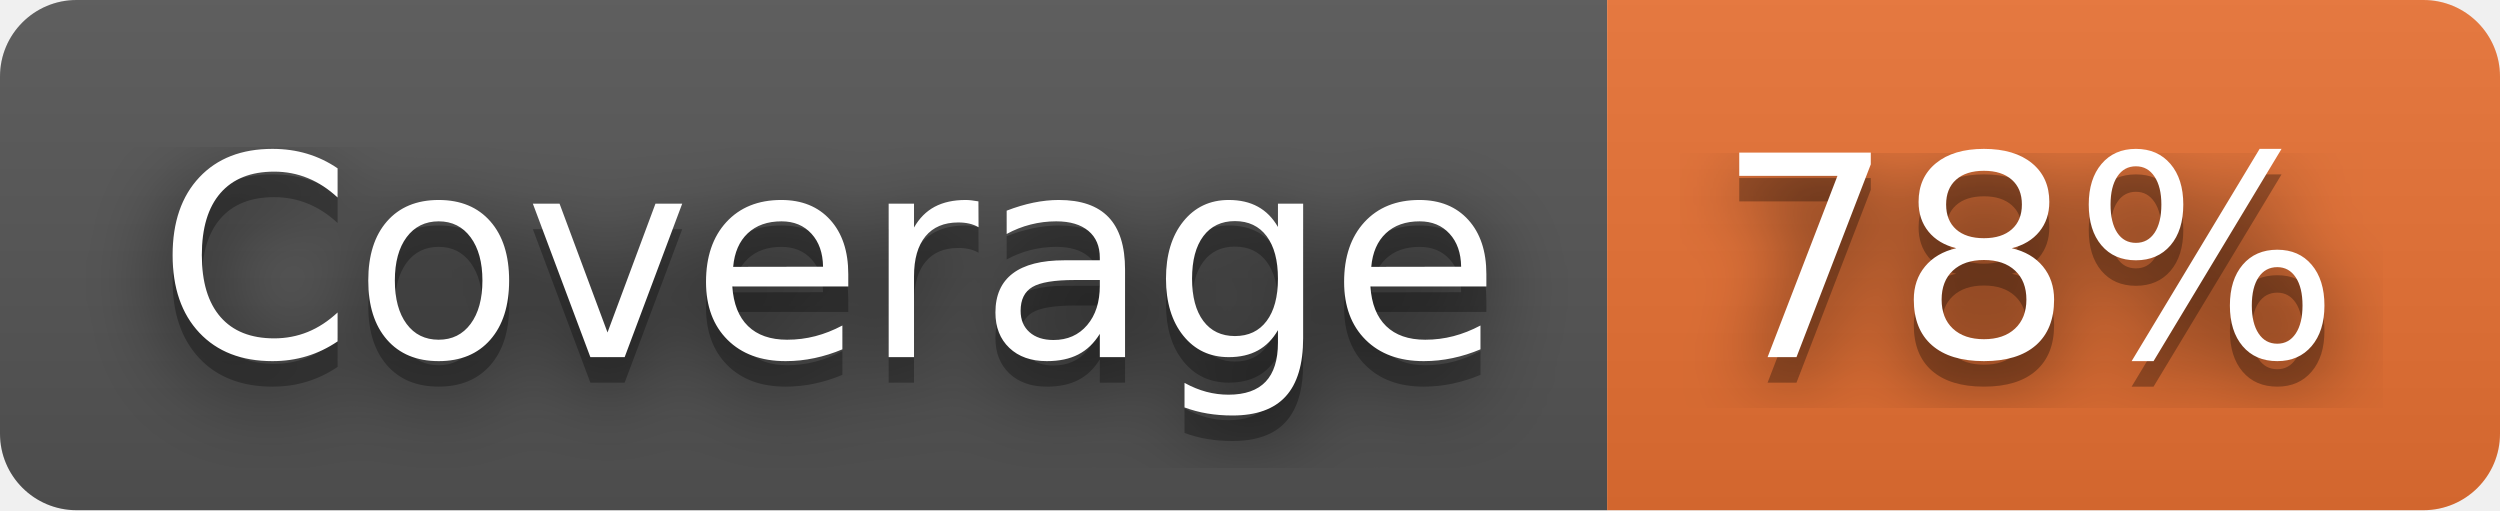
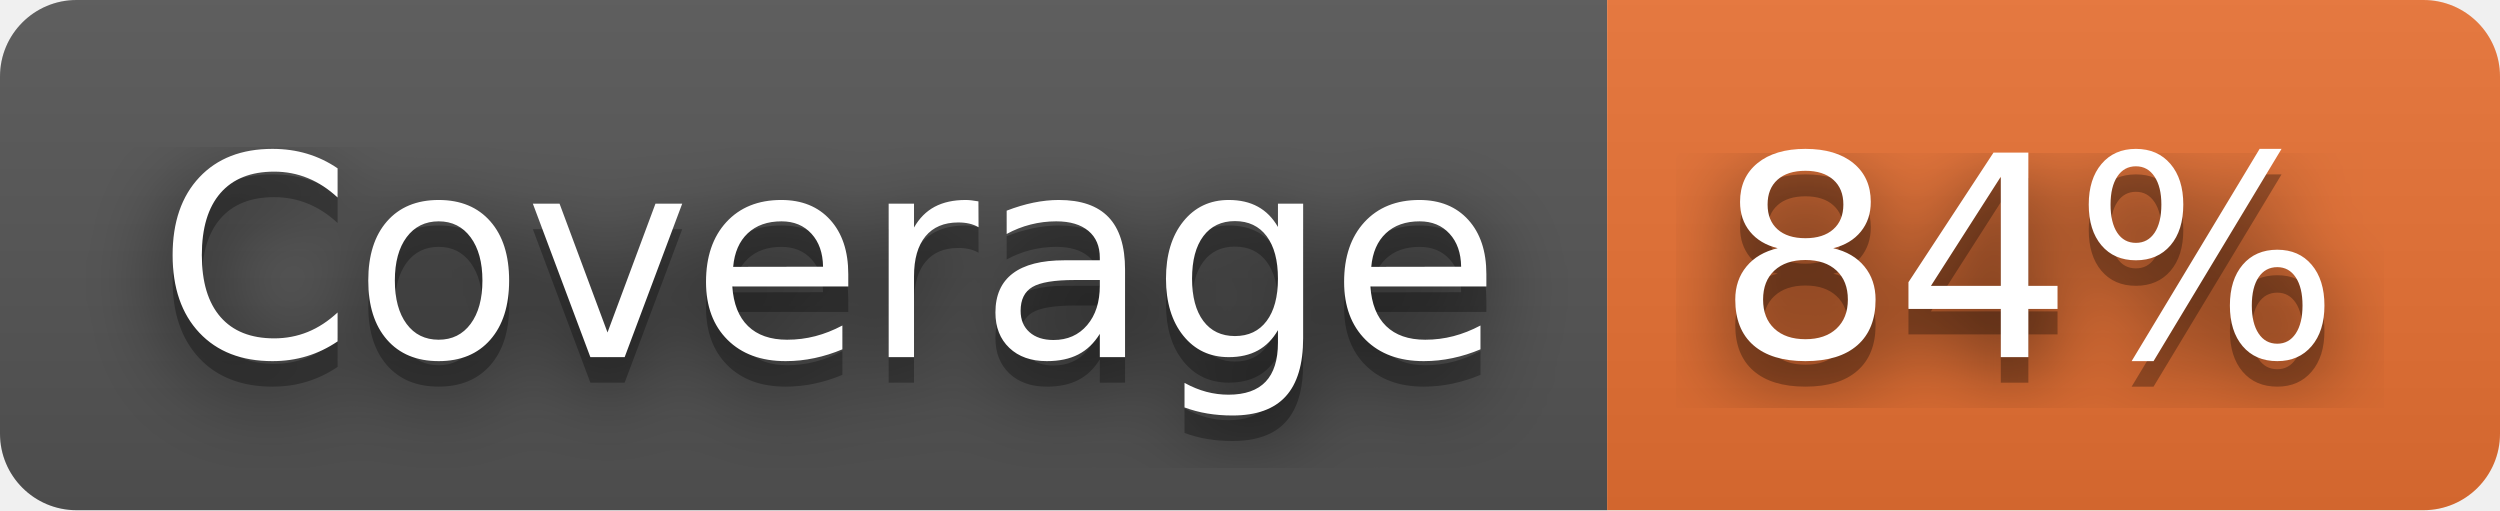
- <svg xmlns="http://www.w3.org/2000/svg" width="98" height="20" role="img" aria-label="Coverage: 78%">
+ <svg xmlns="http://www.w3.org/2000/svg" width="98" height="20" role="img" aria-label="Coverage: 84%">
  <filter id="blur">
    <feGaussianBlur stdDeviation="16" />
  </filter>
  <linearGradient id="s" x2="0" y2="100%">
    <stop offset="0" stop-color="#bbb" stop-opacity=".1" />
    <stop offset="1" stop-opacity=".1" />
  </linearGradient>
  <clipPath id="r">
    <rect width="98" height="20" rx="3" />
  </clipPath>
  <g clip-path="url(#r)">
    <rect width="63" height="20" fill="#555" />
    <rect x="63" width="35" height="20" fill="#ea7233" />
    <rect width="98" height="20" fill="url(#s)" />
  </g>
  <g fill="#fff" text-anchor="middle" font-family="Verdana,Geneva,DejaVu Sans,sans-serif" text-rendering="geometricPrecision" font-size="110">
    <g transform="scale(.1)">
      <g aria-hidden="true" fill="#010101">
        <text x="325" y="150" fill-opacity=".8" filter="url(#blur)" textLength="530">Coverage</text>
        <text x="325" y="150" fill-opacity=".3" textLength="530">Coverage</text>
      </g>
      <text x="325" y="140" textLength="530">Coverage</text>
    </g>
    <g transform="scale(.1)">
      <g aria-hidden="true" fill="#010101">
-         <text x="795" y="150" fill-opacity=".8" filter="url(#blur)" textLength="250">78%</text>
-         <text x="795" y="150" fill-opacity=".3" textLength="250">78%</text>
+         <text x="795" y="150" fill-opacity=".8" filter="url(#blur)" textLength="250">84%</text>
+         <text x="795" y="150" fill-opacity=".3" textLength="250">84%</text>
      </g>
-       <text x="795" y="140" textLength="250">78%</text>
+       <text x="795" y="140" textLength="250">84%</text>
    </g>
  </g>
</svg>
